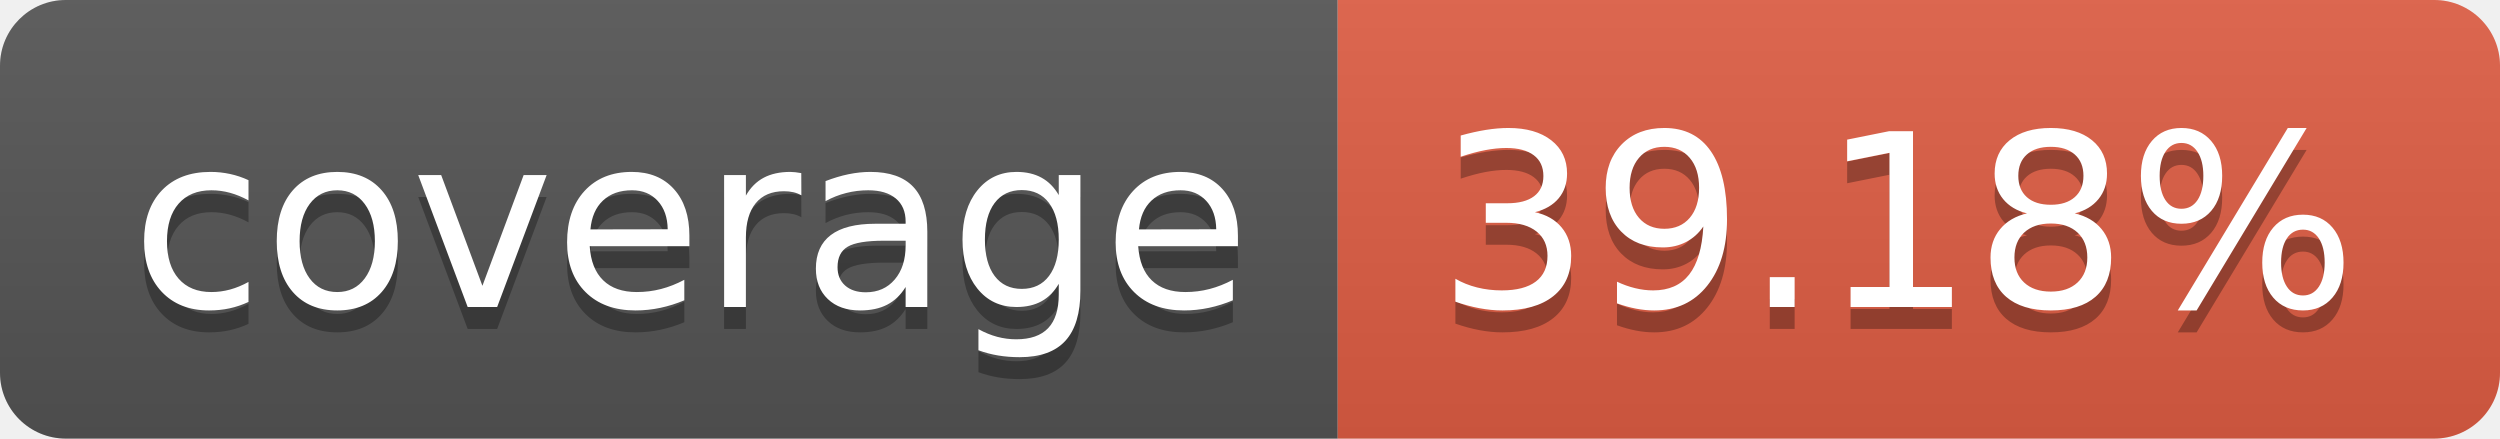
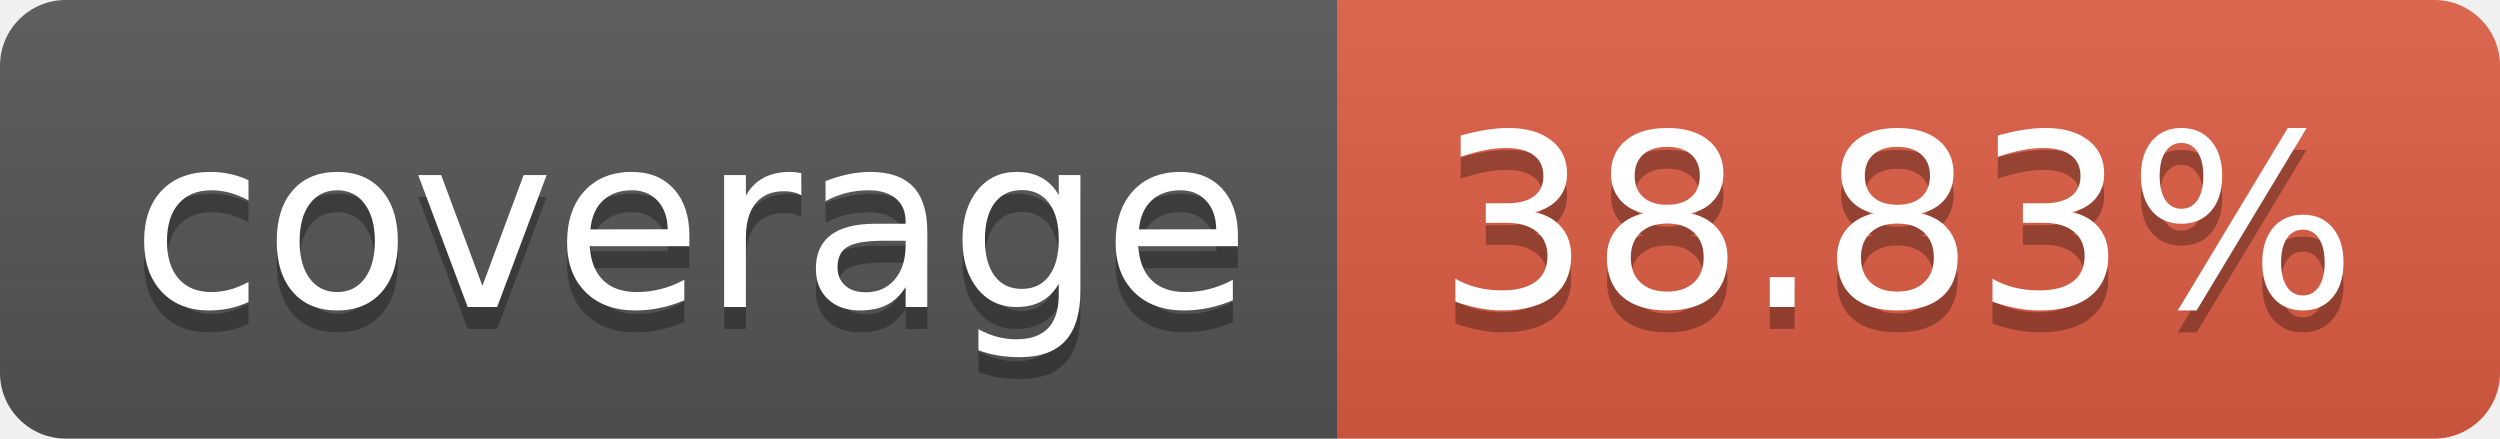
- <svg xmlns="http://www.w3.org/2000/svg" width="114" height="20" role="img" aria-label="coverage: 39.18%">
+ <svg xmlns="http://www.w3.org/2000/svg" width="114" height="20" role="img" aria-label="coverage: 38.83%">
  <linearGradient id="s" x2="0" y2="100%">
    <stop offset="0" stop-color="#bbb" stop-opacity=".1" />
    <stop offset="1" stop-opacity=".1" />
  </linearGradient>
  <clipPath id="r">
    <rect width="114" height="20" rx="3" fill="#fff" />
  </clipPath>
  <g clip-path="url(#r)">
    <rect width="61" height="20" fill="#555" />
    <rect x="61" width="53" height="20" fill="#e05d44" />
    <rect width="114" height="20" fill="url(#s)" />
  </g>
  <g fill="#fff" text-anchor="middle" font-family="Verdana,Geneva,DejaVu Sans,sans-serif" text-rendering="geometricPrecision" font-size="110">
    <text aria-hidden="true" x="315" y="150" fill="#010101" fill-opacity=".3" transform="scale(.1)" textLength="510">coverage</text>
    <text x="315" y="140" transform="scale(.1)" fill="#fff" textLength="510">coverage</text>
-     <text aria-hidden="true" x="865" y="150" fill="#010101" fill-opacity=".3" transform="scale(.1)" textLength="430">39.18%</text>
-     <text x="865" y="140" transform="scale(.1)" fill="#fff" textLength="430">39.18%</text>
+     <text aria-hidden="true" x="865" y="150" fill="#010101" fill-opacity=".3" transform="scale(.1)" textLength="430">38.83%</text>
+     <text x="865" y="140" transform="scale(.1)" fill="#fff" textLength="430">38.83%</text>
  </g>
</svg>
